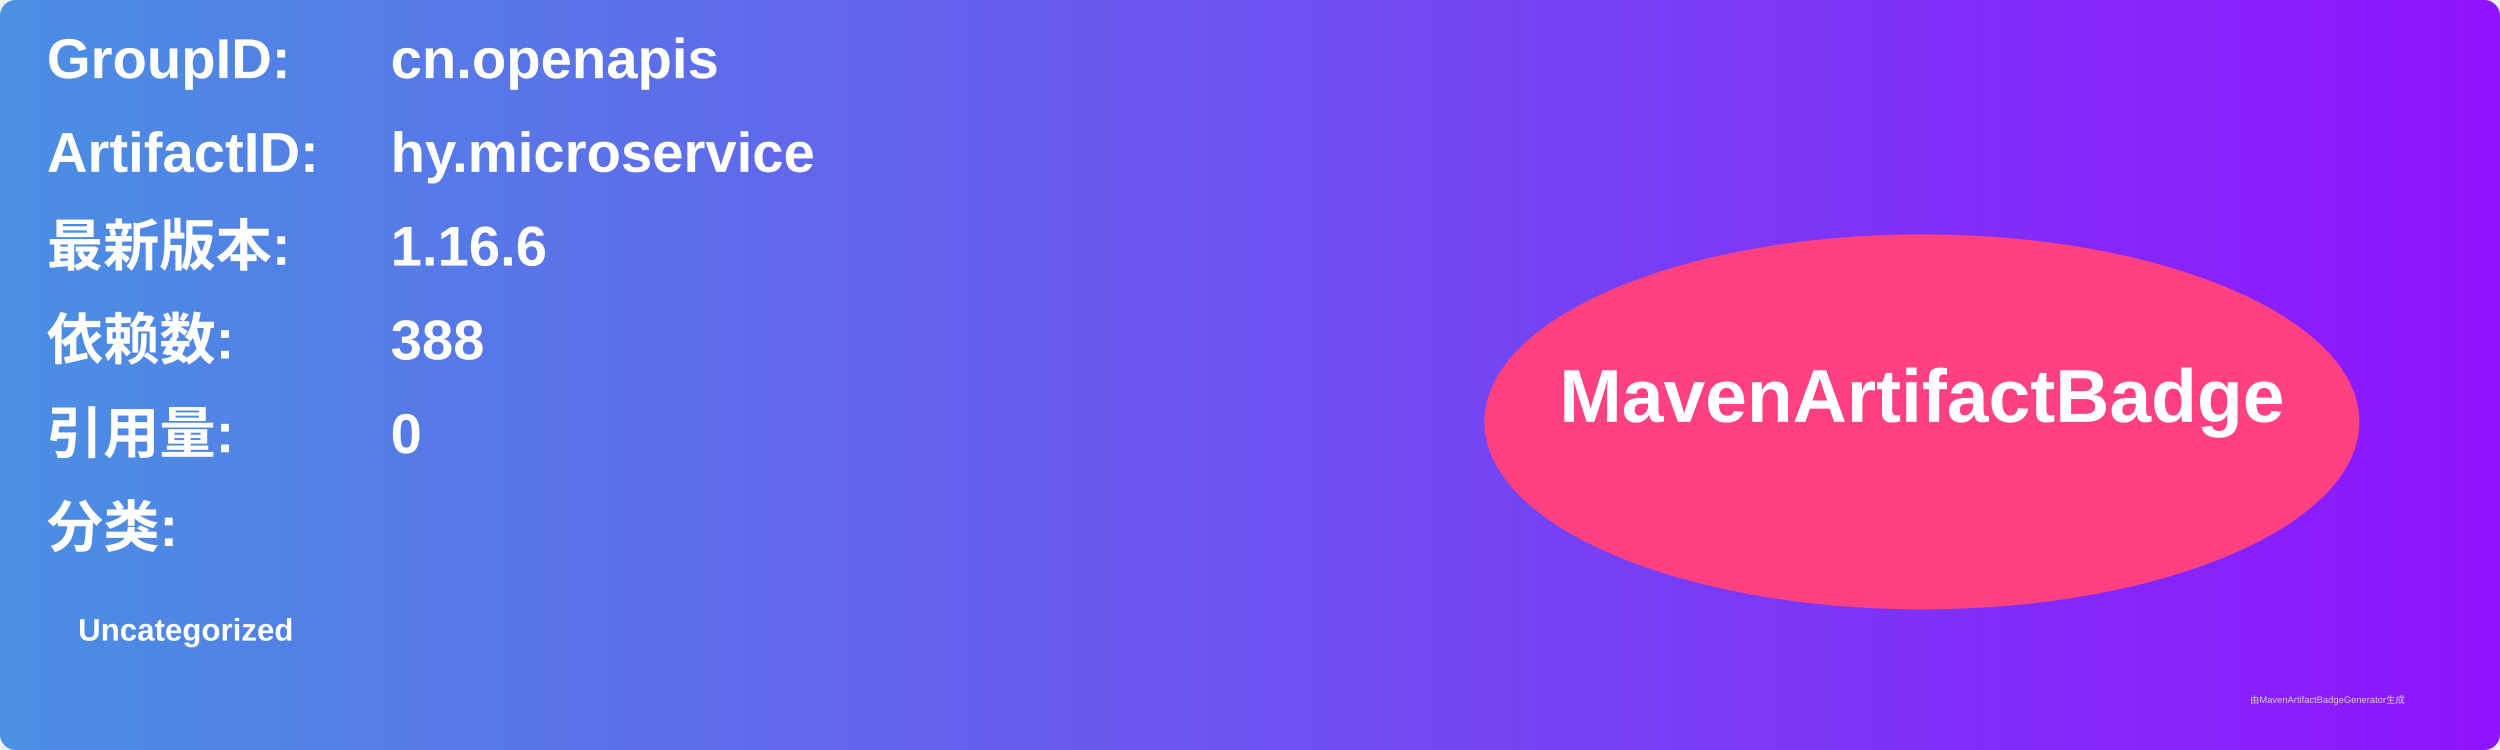
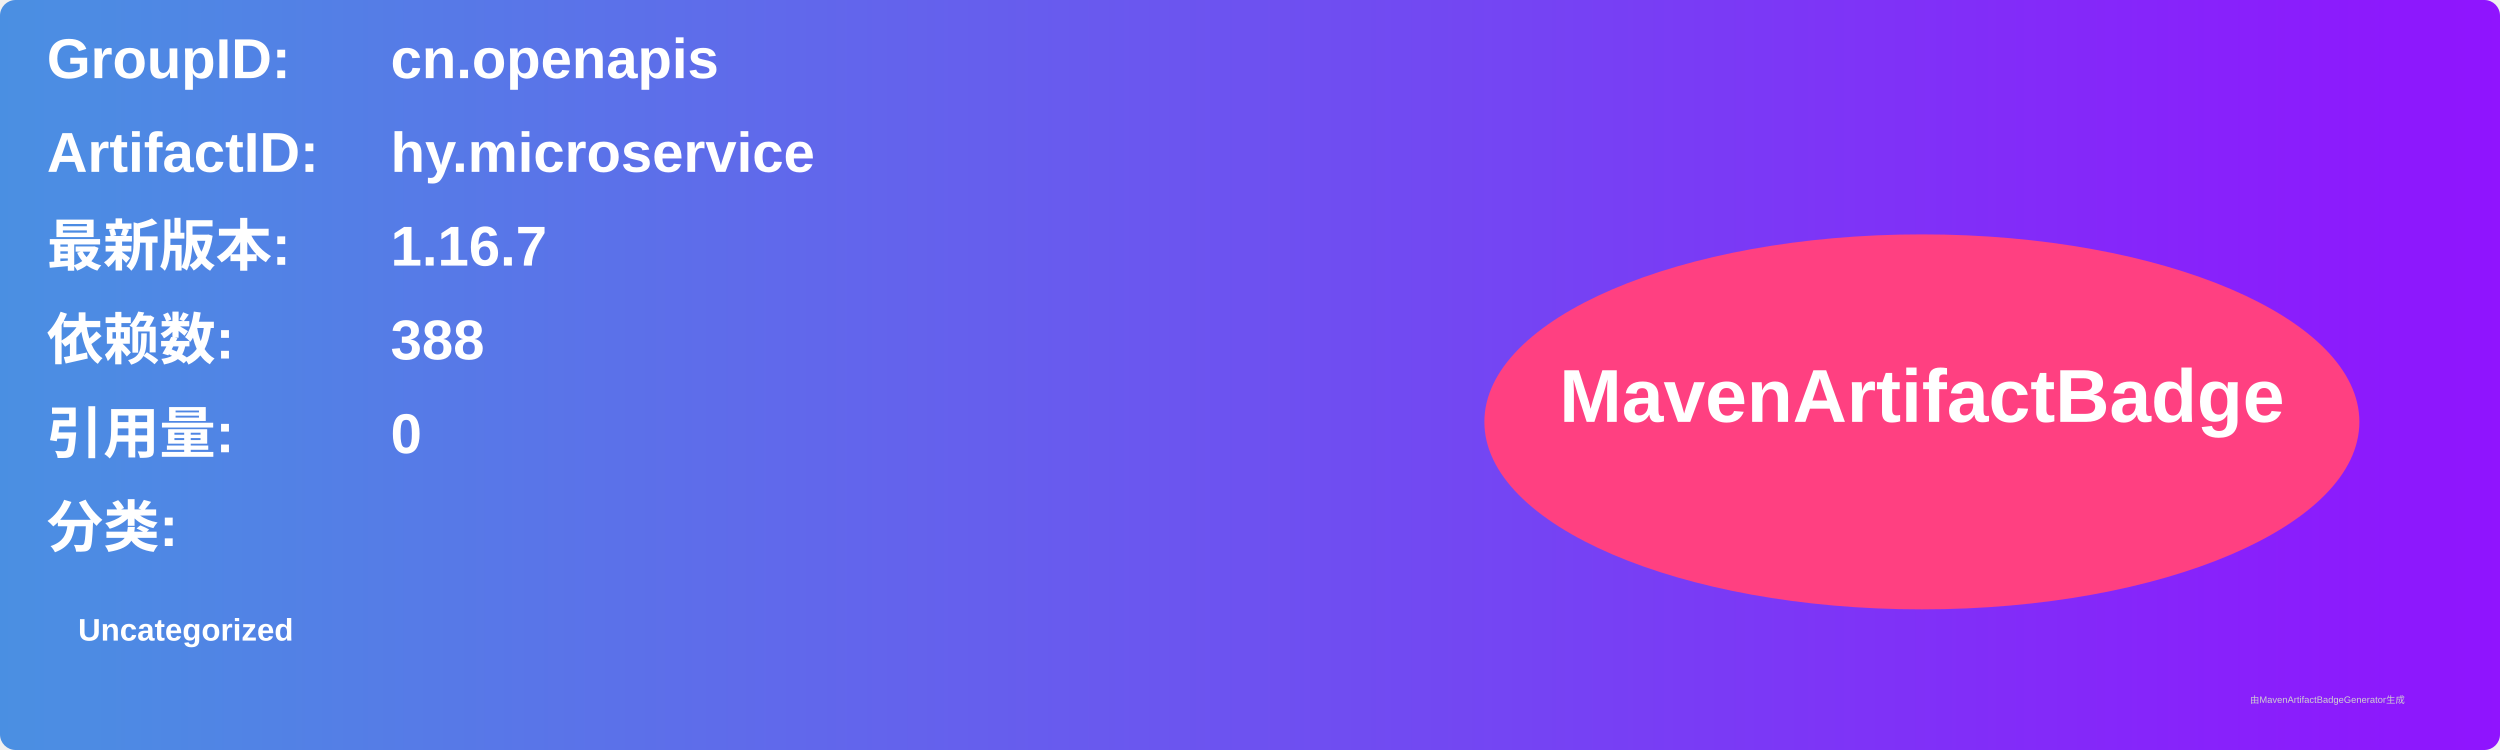
<svg xmlns="http://www.w3.org/2000/svg" width="800" height="240" viewBox="0 0 800 240">
  <linearGradient id="grad" x1="0%" y1="0%" x2="100%" y2="0%">
    <stop offset="0%" stop-color="#4a90e2" />
    <stop offset="100%" stop-color="#9013fe" />
  </linearGradient>
  <rect width="100%" height="100%" rx="5" ry="5" fill="url(#grad)" />
  <g transform="translate(15, 15)">
    <text x="0" y="10" font-family="Arial" font-size="18" fill="white" font-weight="bold" width="260">GroupID:</text>
    <text x="110" y="10" font-family="Arial" font-size="18" fill="white" font-weight="bold" width="460">cn.openapis</text>
    <text x="0" y="40" font-family="Arial" font-size="18" fill="white" font-weight="bold" width="260">ArtifactID:</text>
    <text x="110" y="40" font-family="Arial" font-size="18" fill="white" font-weight="bold" width="460">hy.microservice</text>
    <text x="0" y="70" font-family="Arial" font-size="18" fill="white" font-weight="bold">最新版本:</text>
    <text x="110" y="70" font-family="Arial" font-size="18" fill="white" font-weight="bold">
-       <tspan font-weight="bold">1.16.6</tspan>
+       <tspan font-weight="bold">1.16.7</tspan>
    </text>
    <text x="0" y="100" font-family="Arial" font-size="18" fill="white" font-weight="bold">依赖数: </text>
    <text x="110" y="100" font-family="Arial" font-size="18" fill="white">
      <tspan font-weight="bold">388</tspan>
    </text>
    <text x="0" y="130" font-family="Arial" font-size="18" fill="white" font-weight="bold">引用量: </text>
    <text x="110" y="130" font-family="Arial" font-size="18" fill="white">
      <tspan font-weight="bold">0</tspan>
    </text>
    <text x="0" y="160" font-family="Arial" font-size="18" fill="white" font-weight="bold">分类:</text>
    <text x="10" y="190" font-family="Arial" font-size="10" fill="white">
      <tspan font-weight="bold">Uncategorized</tspan>
    </text>
    <ellipse cx="600" cy="120" rx="140" ry="60" fill="#ff4081" />
    <text x="600" y="120" text-anchor="middle" font-family="Arial" font-size="24" fill="white" font-weight="bold">MavenArtifactBadge</text>
  </g>
  <text x="720" y="225" font-family="Arial" font-size="3" fill="#d0d0d0">由MavenArtifactBadgeGenerator生成</text>
</svg>
